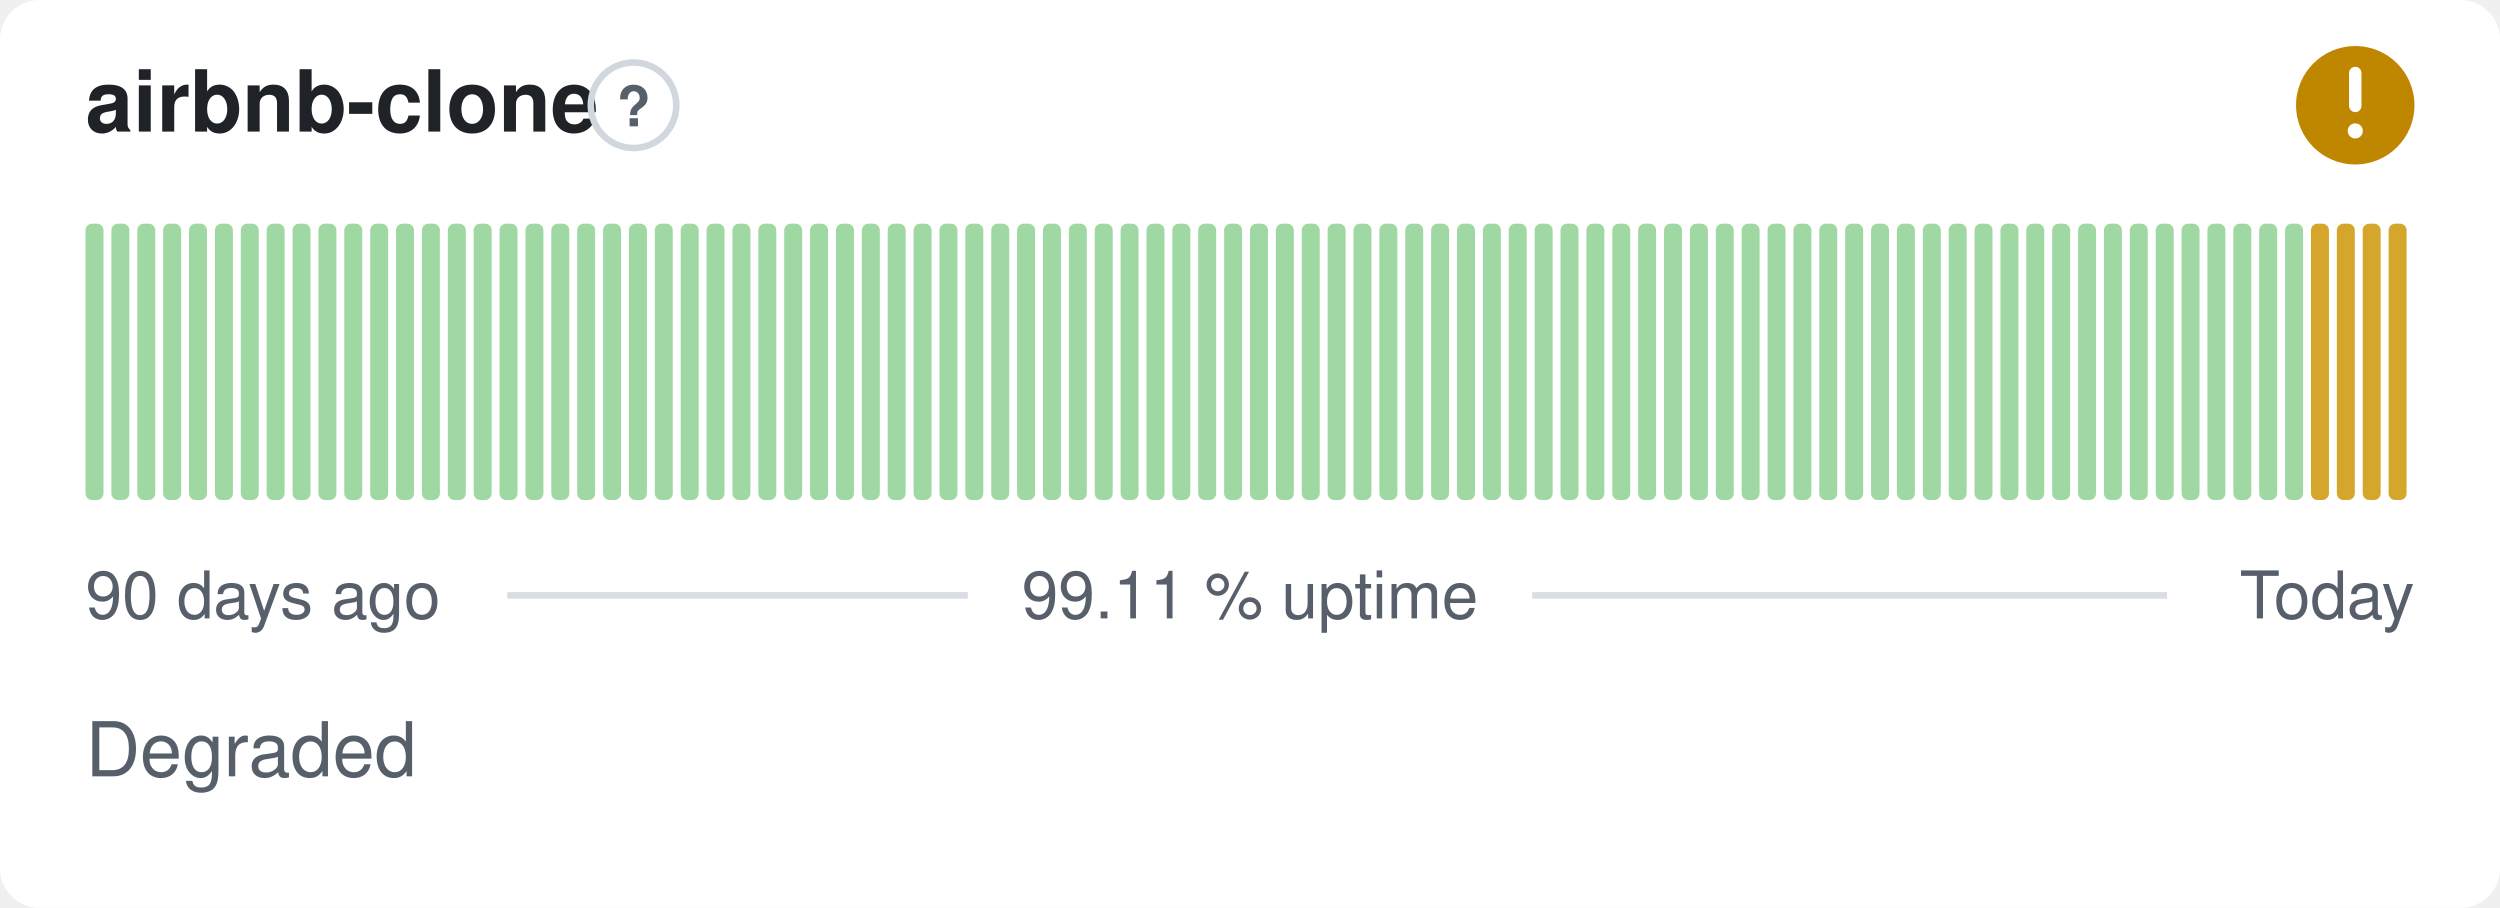
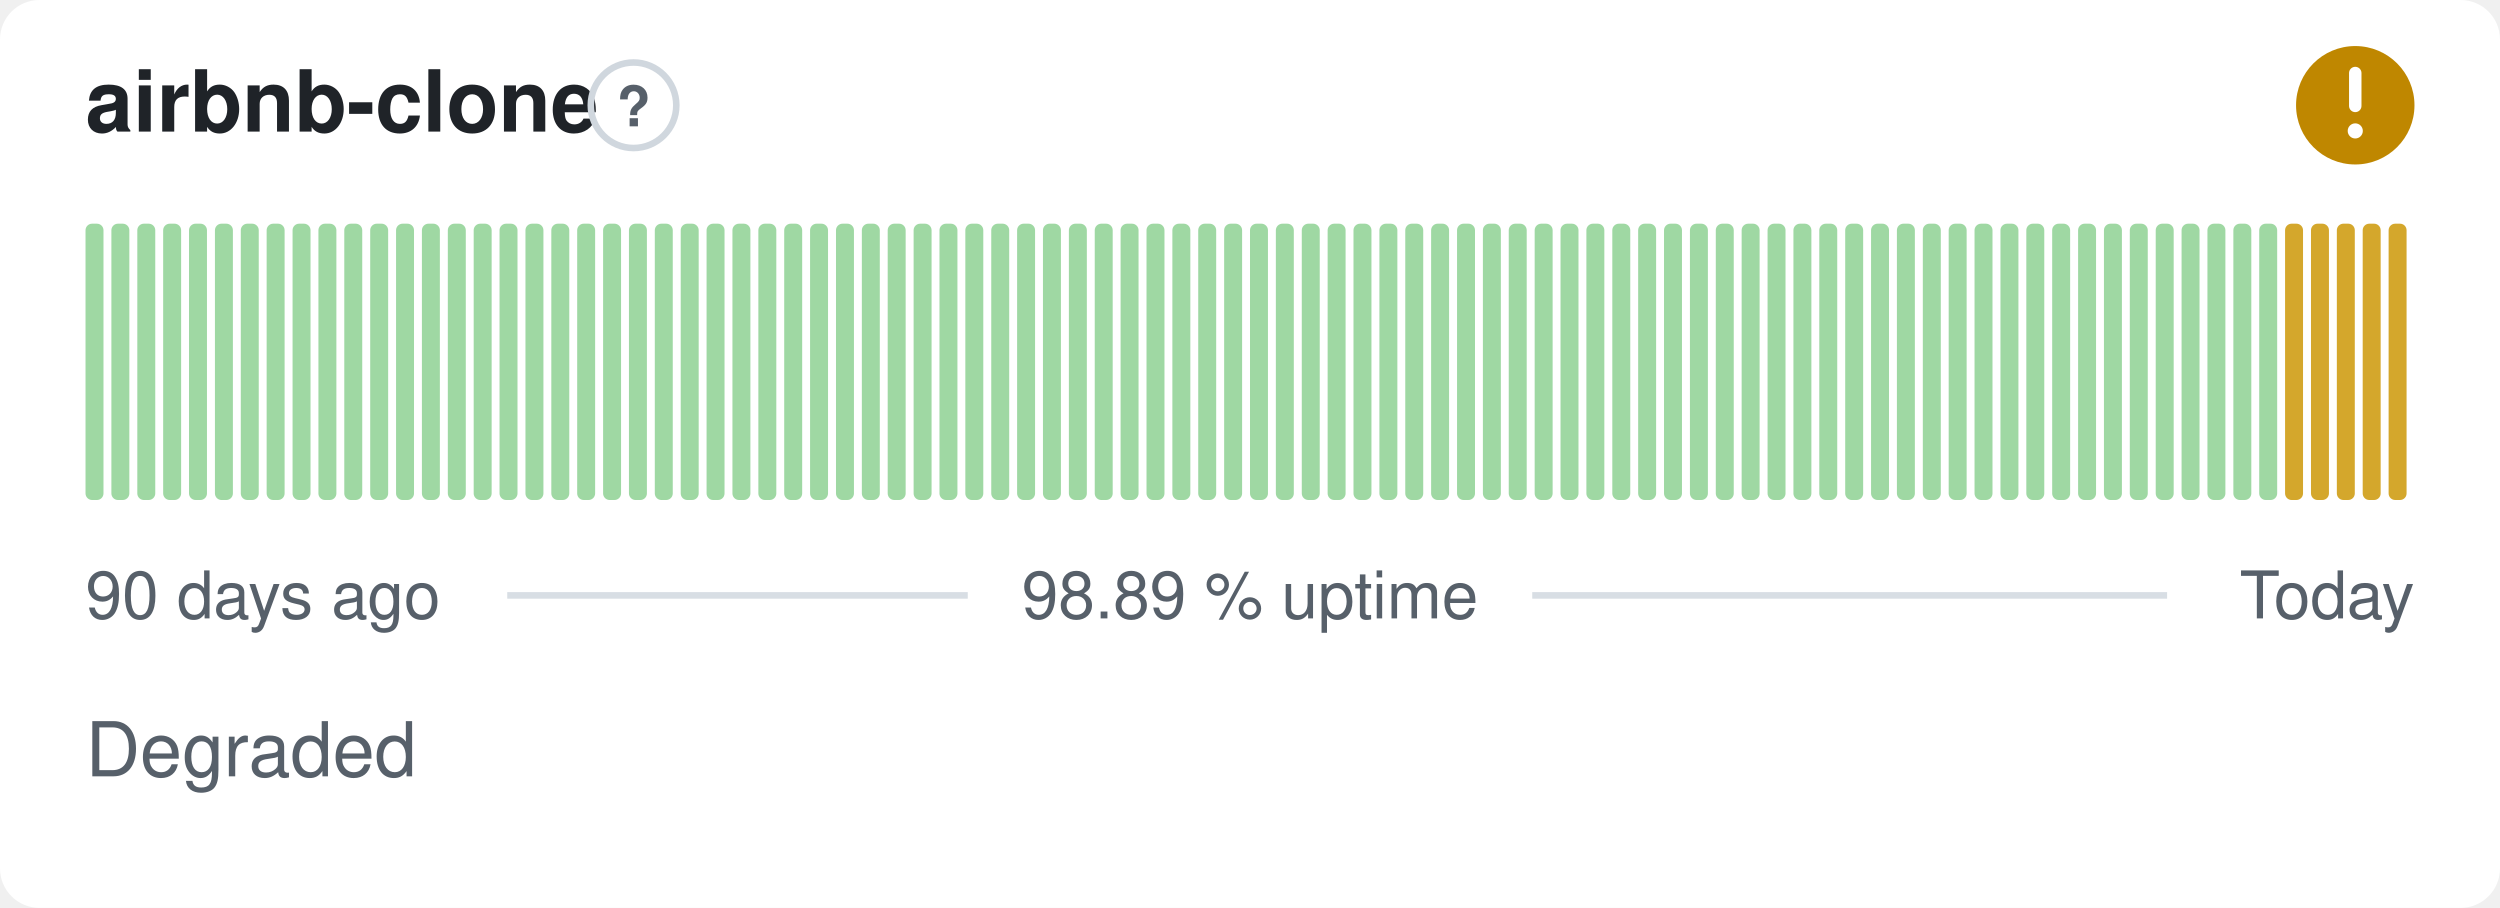
- <svg xmlns="http://www.w3.org/2000/svg" width="380" height="138" viewBox="0 0 380 138" role="img" aria-label="airbnb-clone: Degraded, 99.11 % uptime over the last 90 days" font-family="-apple-system,BlinkMacSystemFont,'Segoe UI',Helvetica,Arial,sans-serif">
+ <svg xmlns="http://www.w3.org/2000/svg" width="380" height="138" viewBox="0 0 380 138" role="img" aria-label="airbnb-clone: Degraded, 98.89 % uptime over the last 90 days" font-family="-apple-system,BlinkMacSystemFont,'Segoe UI',Helvetica,Arial,sans-serif">
  <style>
    @media (prefers-color-scheme: dark) {
      .bg { fill: #0d1117 }
      .title { fill: #e6edf3 }
      .muted { fill: #8b949e }
      .hint { stroke: #30363d }
      .rule { stroke: #30363d }
      .nodata { fill: #21262d }
    }
  </style>
  <rect class="bg" width="380" height="138" rx="6" fill="#ffffff" />
  <text class="title" x="13" y="20" font-size="13" font-weight="600" fill="#1f2328">airbnb-clone</text>
  <circle class="hint" cx="96.3" cy="16" r="6.5" fill="none" stroke="#d0d7de" stroke-width="1" />
  <text class="muted" x="96.3" y="19.2" text-anchor="middle" font-size="8.5" font-weight="700" fill="#57606a">?</text>
  <circle cx="358" cy="16" r="9" fill="#bf8700" />
  <path d="M358 11.10v5.00" fill="none" stroke="#fff" stroke-width="1.89" stroke-linecap="round" stroke-linejoin="round" />
  <circle cx="358" cy="19.90" r="1.15" fill="#fff" />
  <rect x="13.00" y="34.00" width="2.73" height="42.00" rx="1" fill="#9fd8a3" />
  <rect x="16.93" y="34.00" width="2.73" height="42.00" rx="1" fill="#9fd8a3" />
  <rect x="20.87" y="34.00" width="2.73" height="42.00" rx="1" fill="#9fd8a3" />
  <rect x="24.80" y="34.00" width="2.73" height="42.00" rx="1" fill="#9fd8a3" />
  <rect x="28.73" y="34.00" width="2.73" height="42.00" rx="1" fill="#9fd8a3" />
  <rect x="32.67" y="34.00" width="2.73" height="42.00" rx="1" fill="#9fd8a3" />
  <rect x="36.60" y="34.00" width="2.73" height="42.00" rx="1" fill="#9fd8a3" />
  <rect x="40.53" y="34.00" width="2.73" height="42.00" rx="1" fill="#9fd8a3" />
  <rect x="44.47" y="34.00" width="2.73" height="42.00" rx="1" fill="#9fd8a3" />
  <rect x="48.40" y="34.00" width="2.73" height="42.00" rx="1" fill="#9fd8a3" />
  <rect x="52.33" y="34.00" width="2.73" height="42.00" rx="1" fill="#9fd8a3" />
  <rect x="56.27" y="34.00" width="2.73" height="42.00" rx="1" fill="#9fd8a3" />
  <rect x="60.20" y="34.00" width="2.73" height="42.00" rx="1" fill="#9fd8a3" />
  <rect x="64.13" y="34.00" width="2.73" height="42.00" rx="1" fill="#9fd8a3" />
  <rect x="68.07" y="34.00" width="2.73" height="42.00" rx="1" fill="#9fd8a3" />
  <rect x="72.00" y="34.00" width="2.73" height="42.00" rx="1" fill="#9fd8a3" />
  <rect x="75.93" y="34.00" width="2.73" height="42.00" rx="1" fill="#9fd8a3" />
  <rect x="79.87" y="34.00" width="2.73" height="42.00" rx="1" fill="#9fd8a3" />
  <rect x="83.80" y="34.00" width="2.73" height="42.00" rx="1" fill="#9fd8a3" />
  <rect x="87.73" y="34.00" width="2.73" height="42.00" rx="1" fill="#9fd8a3" />
  <rect x="91.67" y="34.00" width="2.73" height="42.00" rx="1" fill="#9fd8a3" />
  <rect x="95.60" y="34.00" width="2.73" height="42.00" rx="1" fill="#9fd8a3" />
  <rect x="99.53" y="34.00" width="2.73" height="42.00" rx="1" fill="#9fd8a3" />
  <rect x="103.47" y="34.00" width="2.73" height="42.00" rx="1" fill="#9fd8a3" />
  <rect x="107.40" y="34.00" width="2.73" height="42.00" rx="1" fill="#9fd8a3" />
  <rect x="111.33" y="34.00" width="2.73" height="42.00" rx="1" fill="#9fd8a3" />
  <rect x="115.27" y="34.00" width="2.73" height="42.00" rx="1" fill="#9fd8a3" />
  <rect x="119.20" y="34.00" width="2.73" height="42.00" rx="1" fill="#9fd8a3" />
  <rect x="123.13" y="34.00" width="2.73" height="42.00" rx="1" fill="#9fd8a3" />
  <rect x="127.07" y="34.00" width="2.73" height="42.00" rx="1" fill="#9fd8a3" />
  <rect x="131.00" y="34.00" width="2.73" height="42.00" rx="1" fill="#9fd8a3" />
  <rect x="134.93" y="34.00" width="2.73" height="42.00" rx="1" fill="#9fd8a3" />
  <rect x="138.87" y="34.00" width="2.73" height="42.00" rx="1" fill="#9fd8a3" />
  <rect x="142.80" y="34.00" width="2.73" height="42.00" rx="1" fill="#9fd8a3" />
  <rect x="146.73" y="34.00" width="2.73" height="42.00" rx="1" fill="#9fd8a3" />
  <rect x="150.67" y="34.00" width="2.73" height="42.00" rx="1" fill="#9fd8a3" />
  <rect x="154.60" y="34.00" width="2.73" height="42.00" rx="1" fill="#9fd8a3" />
  <rect x="158.53" y="34.00" width="2.73" height="42.00" rx="1" fill="#9fd8a3" />
  <rect x="162.47" y="34.00" width="2.73" height="42.00" rx="1" fill="#9fd8a3" />
  <rect x="166.40" y="34.00" width="2.73" height="42.00" rx="1" fill="#9fd8a3" />
  <rect x="170.33" y="34.00" width="2.73" height="42.00" rx="1" fill="#9fd8a3" />
  <rect x="174.27" y="34.00" width="2.73" height="42.00" rx="1" fill="#9fd8a3" />
  <rect x="178.20" y="34.00" width="2.73" height="42.00" rx="1" fill="#9fd8a3" />
  <rect x="182.13" y="34.00" width="2.73" height="42.00" rx="1" fill="#9fd8a3" />
  <rect x="186.07" y="34.00" width="2.73" height="42.00" rx="1" fill="#9fd8a3" />
  <rect x="190.00" y="34.00" width="2.73" height="42.00" rx="1" fill="#9fd8a3" />
  <rect x="193.93" y="34.00" width="2.73" height="42.00" rx="1" fill="#9fd8a3" />
  <rect x="197.87" y="34.00" width="2.73" height="42.00" rx="1" fill="#9fd8a3" />
  <rect x="201.80" y="34.00" width="2.73" height="42.00" rx="1" fill="#9fd8a3" />
  <rect x="205.73" y="34.00" width="2.73" height="42.00" rx="1" fill="#9fd8a3" />
  <rect x="209.67" y="34.00" width="2.73" height="42.00" rx="1" fill="#9fd8a3" />
  <rect x="213.60" y="34.00" width="2.73" height="42.00" rx="1" fill="#9fd8a3" />
  <rect x="217.53" y="34.00" width="2.73" height="42.00" rx="1" fill="#9fd8a3" />
  <rect x="221.47" y="34.00" width="2.73" height="42.00" rx="1" fill="#9fd8a3" />
  <rect x="225.40" y="34.00" width="2.73" height="42.00" rx="1" fill="#9fd8a3" />
  <rect x="229.33" y="34.00" width="2.73" height="42.00" rx="1" fill="#9fd8a3" />
  <rect x="233.27" y="34.00" width="2.73" height="42.00" rx="1" fill="#9fd8a3" />
  <rect x="237.20" y="34.00" width="2.73" height="42.00" rx="1" fill="#9fd8a3" />
  <rect x="241.13" y="34.00" width="2.73" height="42.00" rx="1" fill="#9fd8a3" />
  <rect x="245.07" y="34.00" width="2.73" height="42.00" rx="1" fill="#9fd8a3" />
  <rect x="249.00" y="34.00" width="2.73" height="42.00" rx="1" fill="#9fd8a3" />
  <rect x="252.93" y="34.00" width="2.73" height="42.00" rx="1" fill="#9fd8a3" />
  <rect x="256.87" y="34.00" width="2.73" height="42.00" rx="1" fill="#9fd8a3" />
  <rect x="260.80" y="34.00" width="2.73" height="42.00" rx="1" fill="#9fd8a3" />
  <rect x="264.73" y="34.00" width="2.73" height="42.00" rx="1" fill="#9fd8a3" />
  <rect x="268.67" y="34.00" width="2.73" height="42.00" rx="1" fill="#9fd8a3" />
  <rect x="272.60" y="34.00" width="2.73" height="42.00" rx="1" fill="#9fd8a3" />
  <rect x="276.53" y="34.00" width="2.73" height="42.00" rx="1" fill="#9fd8a3" />
  <rect x="280.47" y="34.00" width="2.73" height="42.00" rx="1" fill="#9fd8a3" />
  <rect x="284.40" y="34.00" width="2.73" height="42.00" rx="1" fill="#9fd8a3" />
  <rect x="288.33" y="34.00" width="2.73" height="42.00" rx="1" fill="#9fd8a3" />
  <rect x="292.27" y="34.00" width="2.73" height="42.00" rx="1" fill="#9fd8a3" />
  <rect x="296.20" y="34.00" width="2.73" height="42.00" rx="1" fill="#9fd8a3" />
  <rect x="300.13" y="34.00" width="2.73" height="42.00" rx="1" fill="#9fd8a3" />
  <rect x="304.07" y="34.00" width="2.73" height="42.00" rx="1" fill="#9fd8a3" />
  <rect x="308.00" y="34.00" width="2.73" height="42.00" rx="1" fill="#9fd8a3" />
  <rect x="311.93" y="34.00" width="2.73" height="42.00" rx="1" fill="#9fd8a3" />
  <rect x="315.87" y="34.00" width="2.73" height="42.00" rx="1" fill="#9fd8a3" />
  <rect x="319.80" y="34.00" width="2.73" height="42.00" rx="1" fill="#9fd8a3" />
  <rect x="323.73" y="34.00" width="2.73" height="42.00" rx="1" fill="#9fd8a3" />
  <rect x="327.67" y="34.00" width="2.73" height="42.00" rx="1" fill="#9fd8a3" />
  <rect x="331.60" y="34.00" width="2.73" height="42.00" rx="1" fill="#9fd8a3" />
  <rect x="335.53" y="34.00" width="2.73" height="42.00" rx="1" fill="#9fd8a3" />
  <rect x="339.47" y="34.00" width="2.73" height="42.00" rx="1" fill="#9fd8a3" />
  <rect x="343.40" y="34.00" width="2.73" height="42.00" rx="1" fill="#9fd8a3" />
-   <rect x="347.33" y="34.00" width="2.73" height="42.00" rx="1" fill="#9fd8a3" />
+   <rect x="347.33" y="34.00" width="2.73" height="42.00" rx="1" fill="#d4a72c" />
  <rect x="351.27" y="34.00" width="2.73" height="42.00" rx="1" fill="#d4a72c" />
  <rect x="355.20" y="34.00" width="2.73" height="42.00" rx="1" fill="#d4a72c" />
  <rect x="359.13" y="34.00" width="2.73" height="42.00" rx="1" fill="#d4a72c" />
  <rect x="363.07" y="34.00" width="2.73" height="42.00" rx="1" fill="#d4a72c" />
  <text class="muted" x="13" y="94" font-size="10" fill="#57606a">90 days ago</text>
-   <text class="muted" x="190" y="94" text-anchor="middle" font-size="10" fill="#57606a">99.11 % uptime</text>
+   <text class="muted" x="190" y="94" text-anchor="middle" font-size="10" fill="#57606a">98.89 % uptime</text>
  <text class="muted" x="367" y="94" text-anchor="end" font-size="10" fill="#57606a">Today</text>
  <line class="rule" x1="77.1" y1="90.5" x2="147.1" y2="90.5" stroke="#d8dee4" stroke-width="1" />
  <line class="rule" x1="232.9" y1="90.5" x2="329.4" y2="90.5" stroke="#d8dee4" stroke-width="1" />
  <text class="muted" x="13" y="118" font-size="11.5" fill="#57606a">Degraded</text>
</svg>
